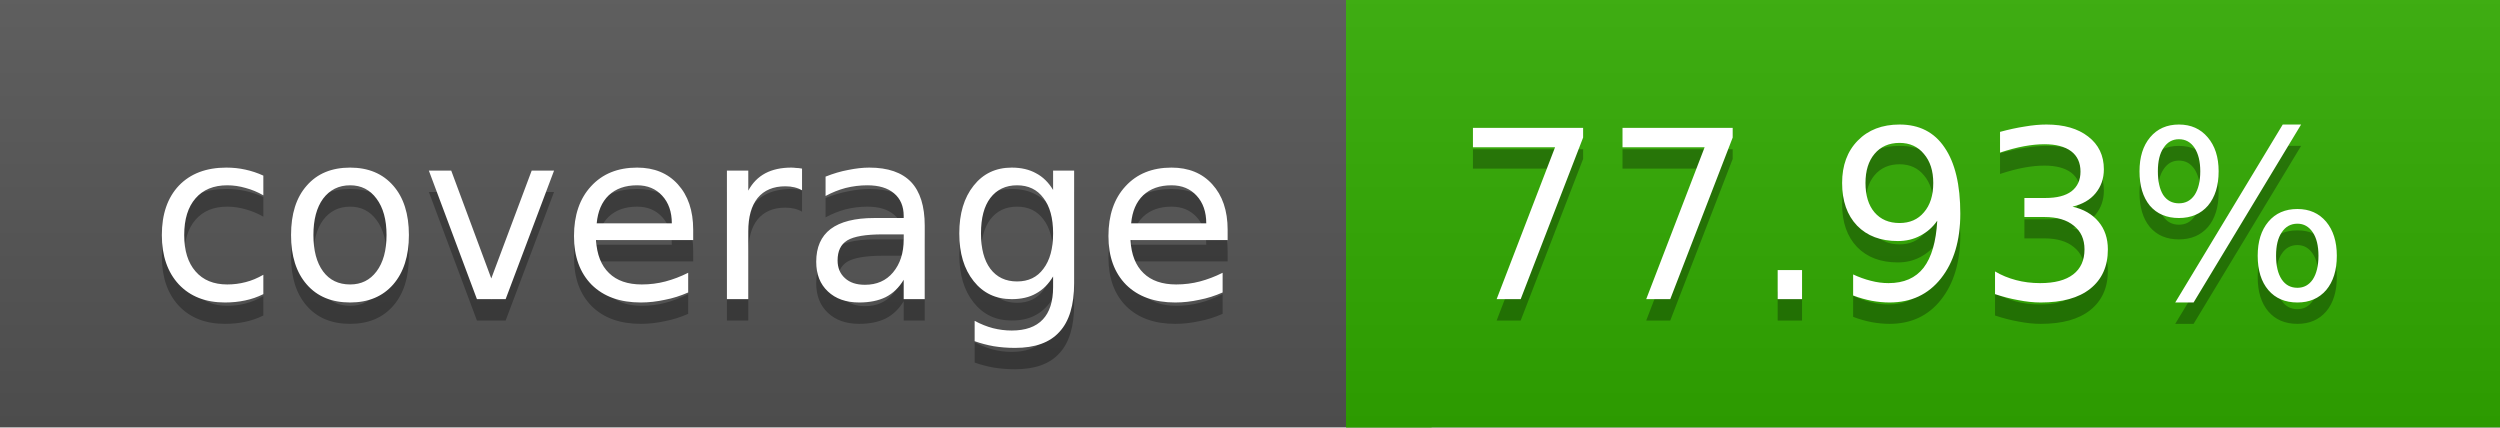
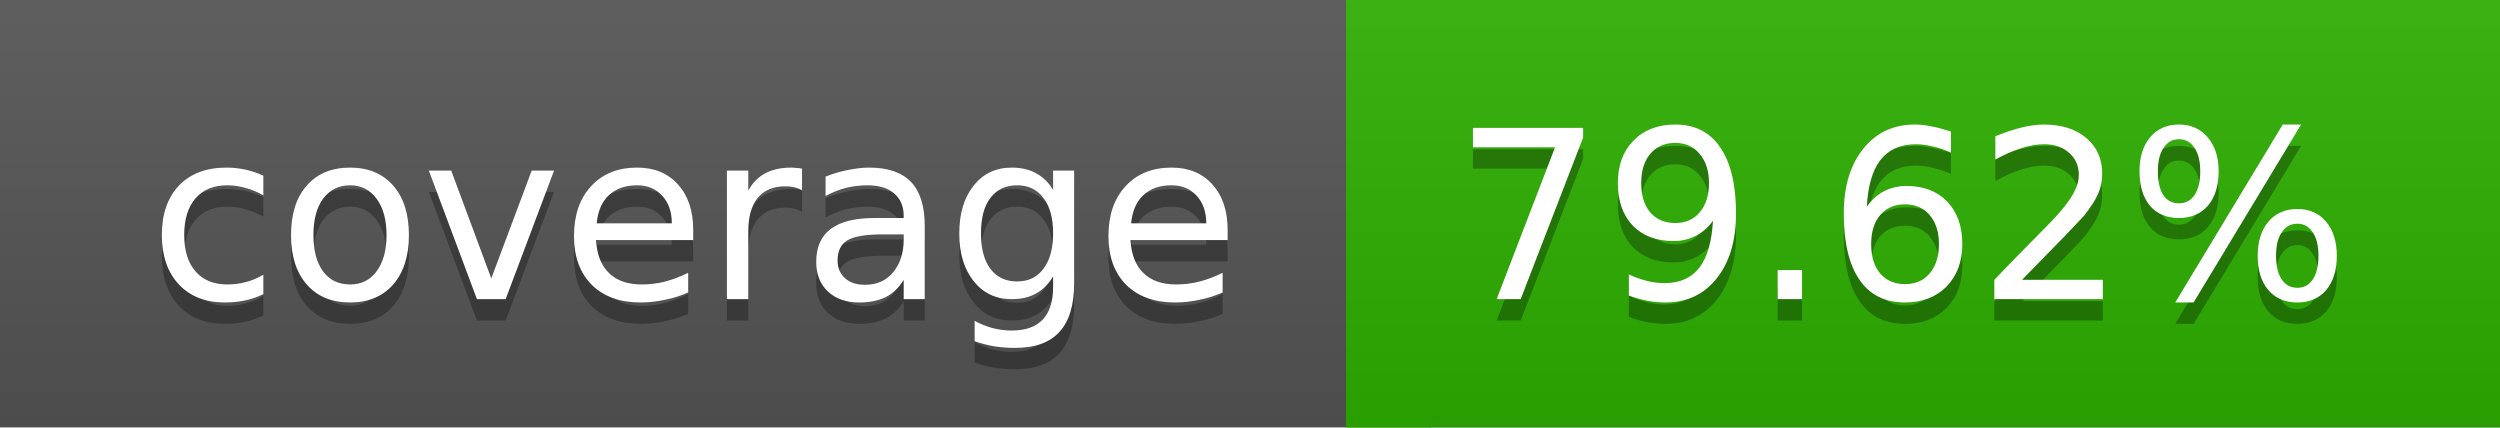
<svg xmlns="http://www.w3.org/2000/svg" width="117" height="20">
  <linearGradient id="a" x2="0" y2="100%">
    <stop offset="0" stop-color="#bbb" stop-opacity=".1" />
    <stop offset="1" stop-opacity=".1" />
  </linearGradient>
  <rect rx="0" width="117" height="20" fill="#555" />
-   <rect rx="0" x="63" width="54" height="20" fill="#31ac00" />
-   <path fill="#31ac00" d="M63 0h4v20h-4z" />
+   <rect rx="0" x="63" width="54" height="20" fill="#2db000" />
+   <path fill="#2db000" d="M63 0h4v20h-4z" />
  <rect rx="0" width="117" height="20" fill="url(#a)" />
  <g fill="#fff" text-anchor="middle" font-family="DejaVu Sans,Verdana,Geneva,sans-serif" font-size="11">
    <text x="32.5" y="15" fill="#010101" fill-opacity=".3">coverage</text>
    <text x="32.5" y="14">coverage</text>
-     <text x="89" y="15" fill="#010101" fill-opacity=".3">77.93%</text>
-     <text x="89" y="14">77.93%</text>
+     <text x="89" y="15" fill="#010101" fill-opacity=".3">79.62%</text>
+     <text x="89" y="14">79.62%</text>
  </g>
</svg>
